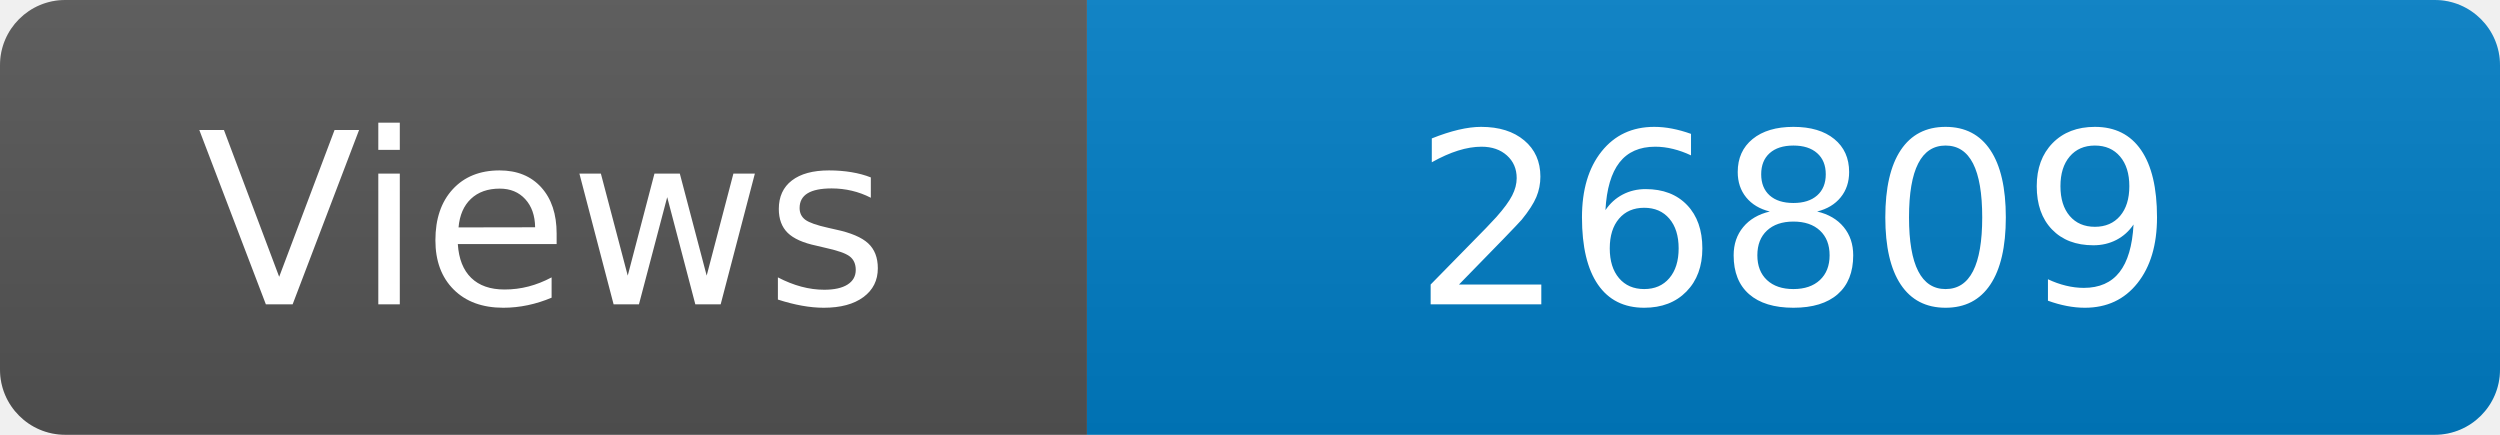
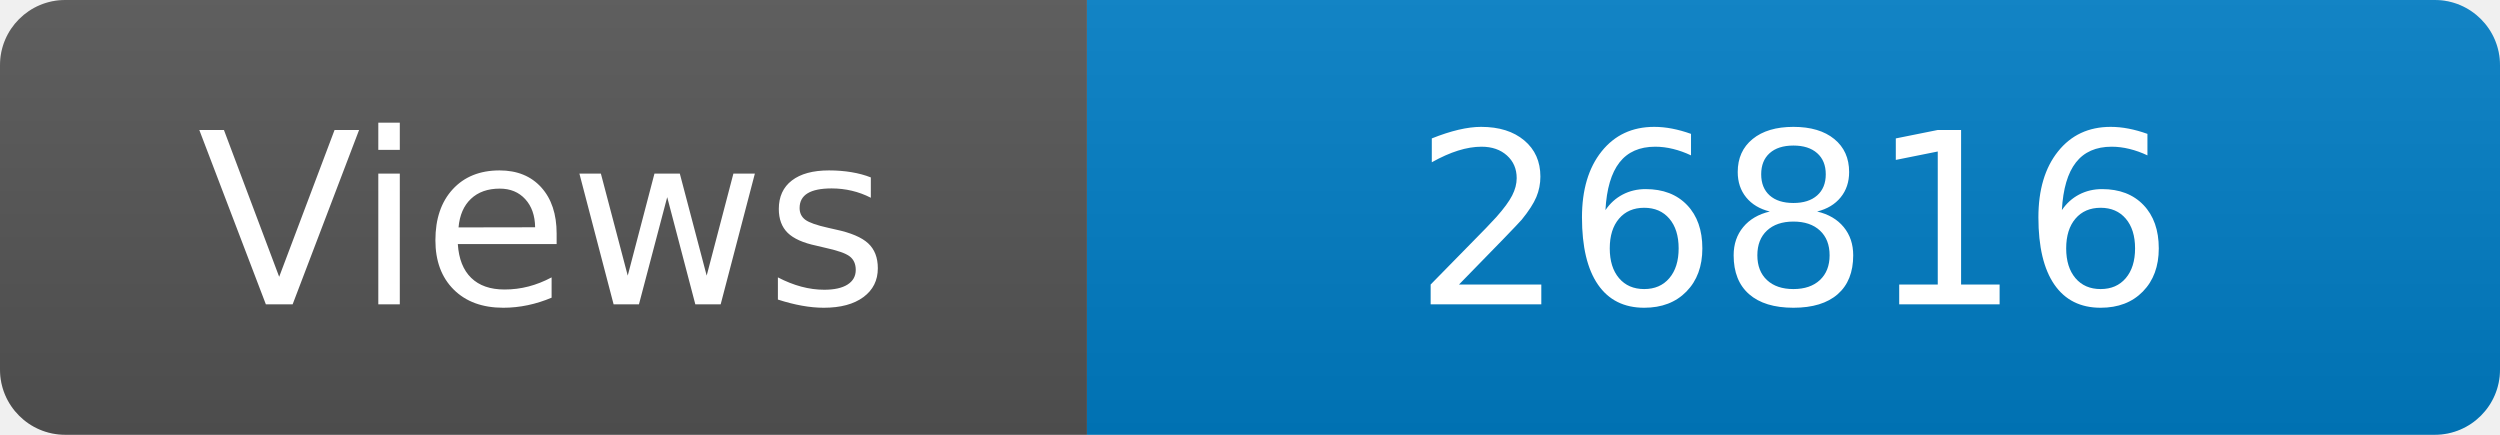
<svg xmlns="http://www.w3.org/2000/svg" width="115" height="20" role="img" aria-label="Maintained?: yes">
  <linearGradient id="s" x2="0" y2="100%">
    <stop offset="0" stop-color="#bbb" stop-opacity=".1" />
    <stop offset="1" stop-opacity=".1" />
  </linearGradient>
  <clipPath id="r">
    <rect width="115" height="20" rx="3" fill="#fff" />
  </clipPath>
  <g clip-path="url(#r)">
    <rect width="50" height="20" fill="#555" />
    <rect x="50" width="160" height="20" fill="#007ec6" />
    <rect width="115" height="20" fill="url(#s)" />
  </g>
  <g fill="#fff" text-anchor="middle" font-family="Verdana,Geneva,DejaVu Sans,sans-serif" font-size="110">
    <text x="250" y="140" transform="scale(.1)" fill="#fff">Views</text>
-     <text x="825" y="140" transform="scale(.1)" fill="#fff">26809</text>
+     <text x="825" y="140" transform="scale(.1)" fill="#fff">26816</text>
  </g>
</svg>
